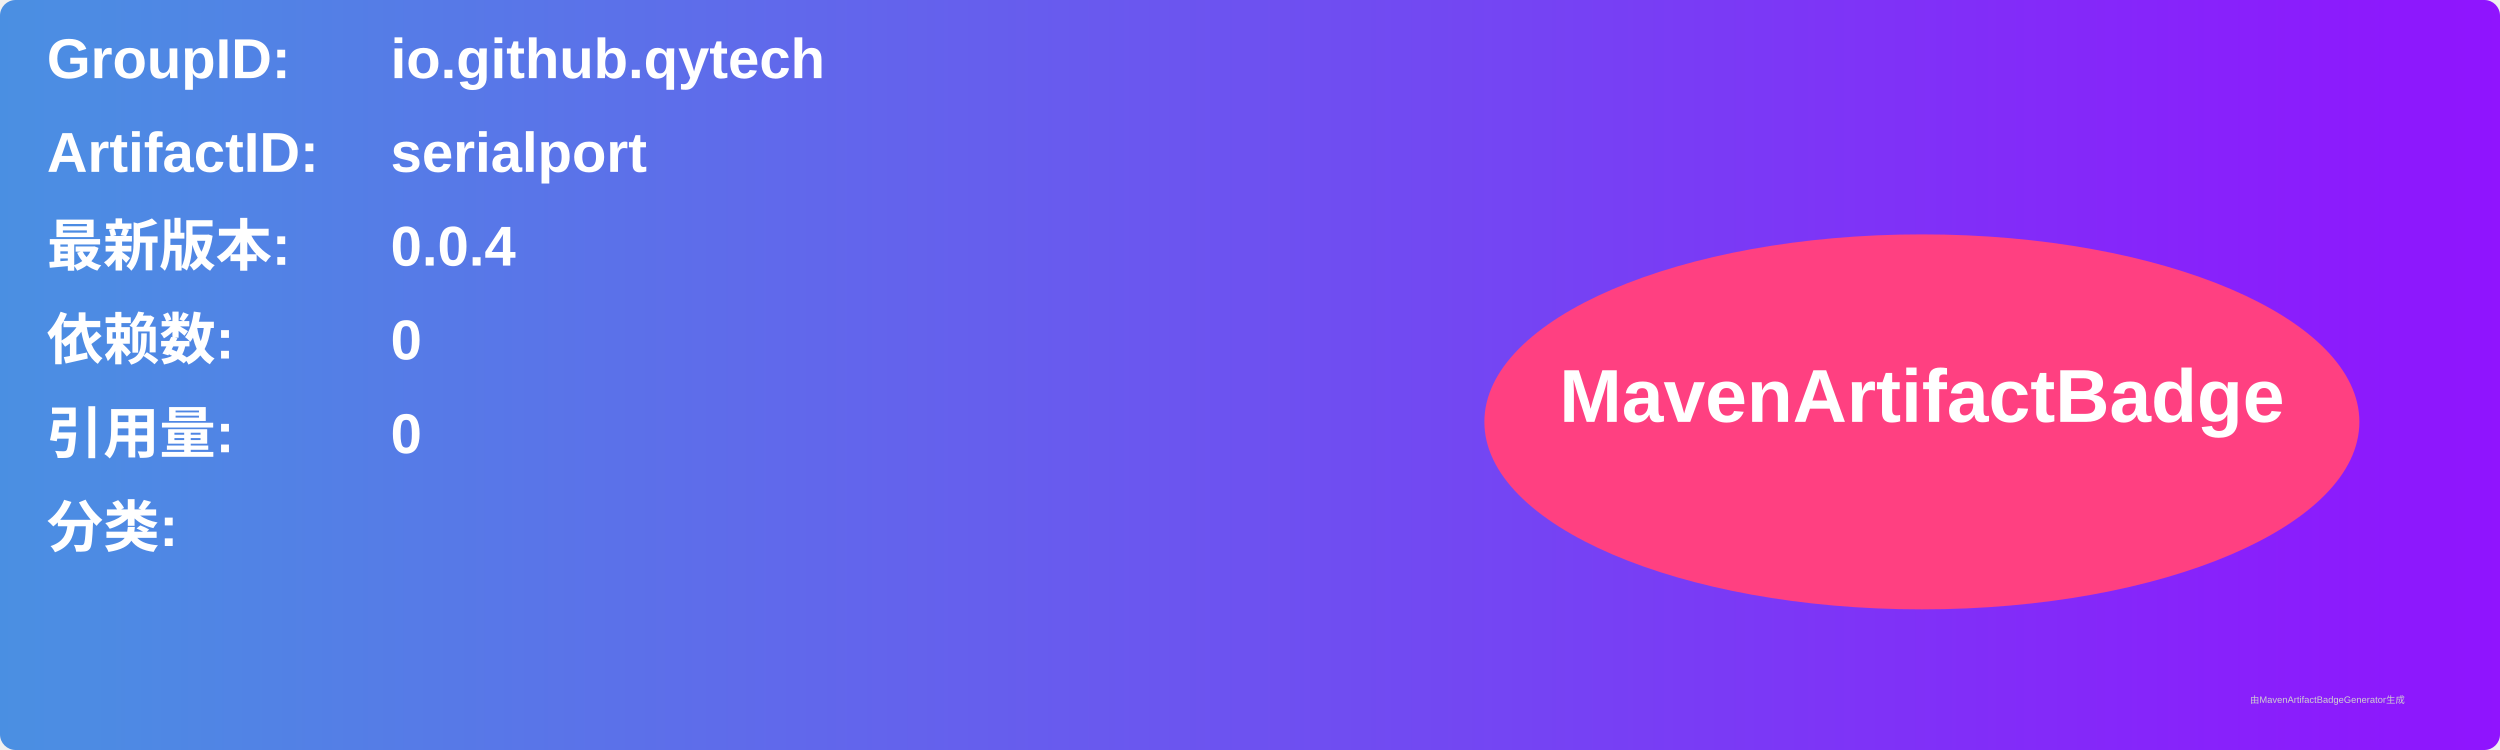
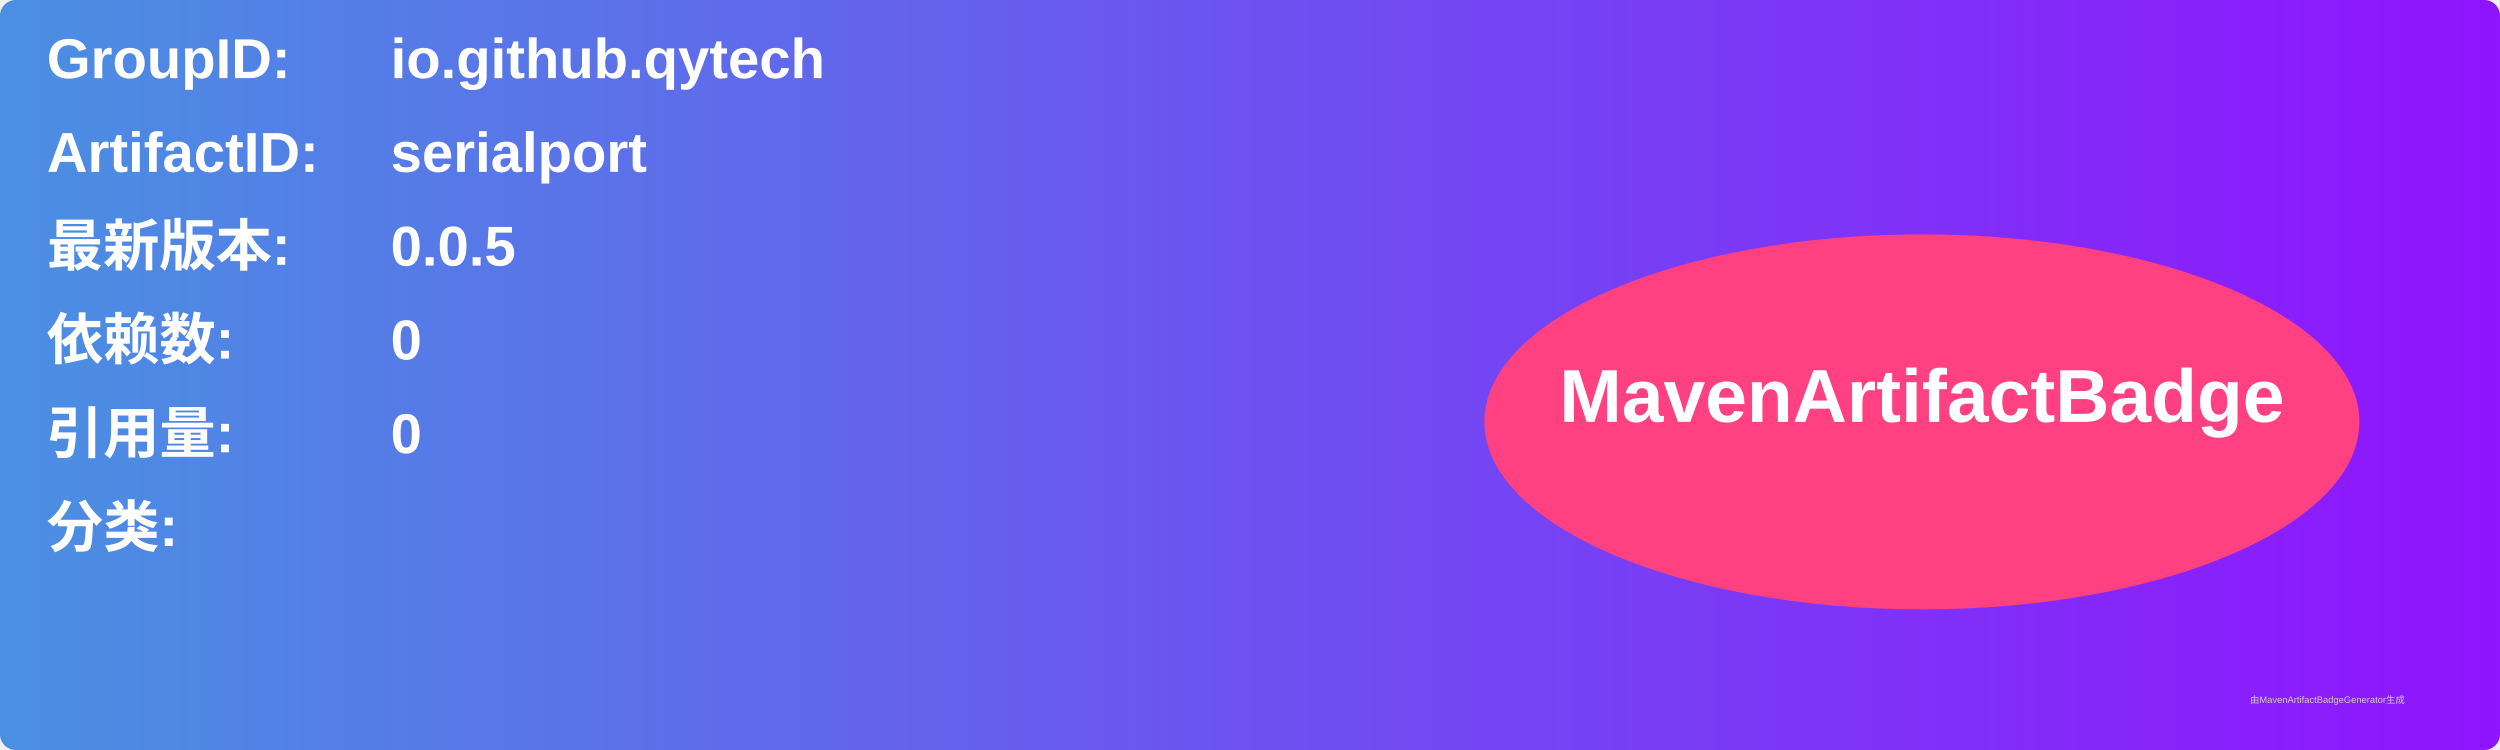
<svg xmlns="http://www.w3.org/2000/svg" width="800" height="240" viewBox="0 0 800 240">
  <linearGradient id="grad" x1="0%" y1="0%" x2="100%" y2="0%">
    <stop offset="0%" stop-color="#4a90e2" />
    <stop offset="100%" stop-color="#9013fe" />
  </linearGradient>
  <rect width="100%" height="100%" rx="5" ry="5" fill="url(#grad)" />
  <g transform="translate(15, 15)">
    <text x="0" y="10" font-family="Arial" font-size="18" fill="white" font-weight="bold" width="260">GroupID:</text>
    <text x="110" y="10" font-family="Arial" font-size="18" fill="white" font-weight="bold" width="460">io.github.qytech</text>
    <text x="0" y="40" font-family="Arial" font-size="18" fill="white" font-weight="bold" width="260">ArtifactID:</text>
    <text x="110" y="40" font-family="Arial" font-size="18" fill="white" font-weight="bold" width="460">serialport</text>
    <text x="0" y="70" font-family="Arial" font-size="18" fill="white" font-weight="bold">最新版本:</text>
    <text x="110" y="70" font-family="Arial" font-size="18" fill="white" font-weight="bold">
-       <tspan font-weight="bold">0.0.4</tspan>
+       <tspan font-weight="bold">0.0.5</tspan>
    </text>
    <text x="0" y="100" font-family="Arial" font-size="18" fill="white" font-weight="bold">依赖数: </text>
    <text x="110" y="100" font-family="Arial" font-size="18" fill="white">
      <tspan font-weight="bold">0</tspan>
    </text>
    <text x="0" y="130" font-family="Arial" font-size="18" fill="white" font-weight="bold">引用量: </text>
    <text x="110" y="130" font-family="Arial" font-size="18" fill="white">
      <tspan font-weight="bold">0</tspan>
    </text>
    <text x="0" y="160" font-family="Arial" font-size="18" fill="white" font-weight="bold">分类:</text>
    <text x="10" y="190" font-family="Arial" font-size="10" fill="white">
      <tspan font-weight="bold" />
    </text>
    <ellipse cx="600" cy="120" rx="140" ry="60" fill="#ff4081" />
    <text x="600" y="120" text-anchor="middle" font-family="Arial" font-size="24" fill="white" font-weight="bold">MavenArtifactBadge</text>
  </g>
  <text x="720" y="225" font-family="Arial" font-size="3" fill="#d0d0d0">由MavenArtifactBadgeGenerator生成</text>
</svg>
